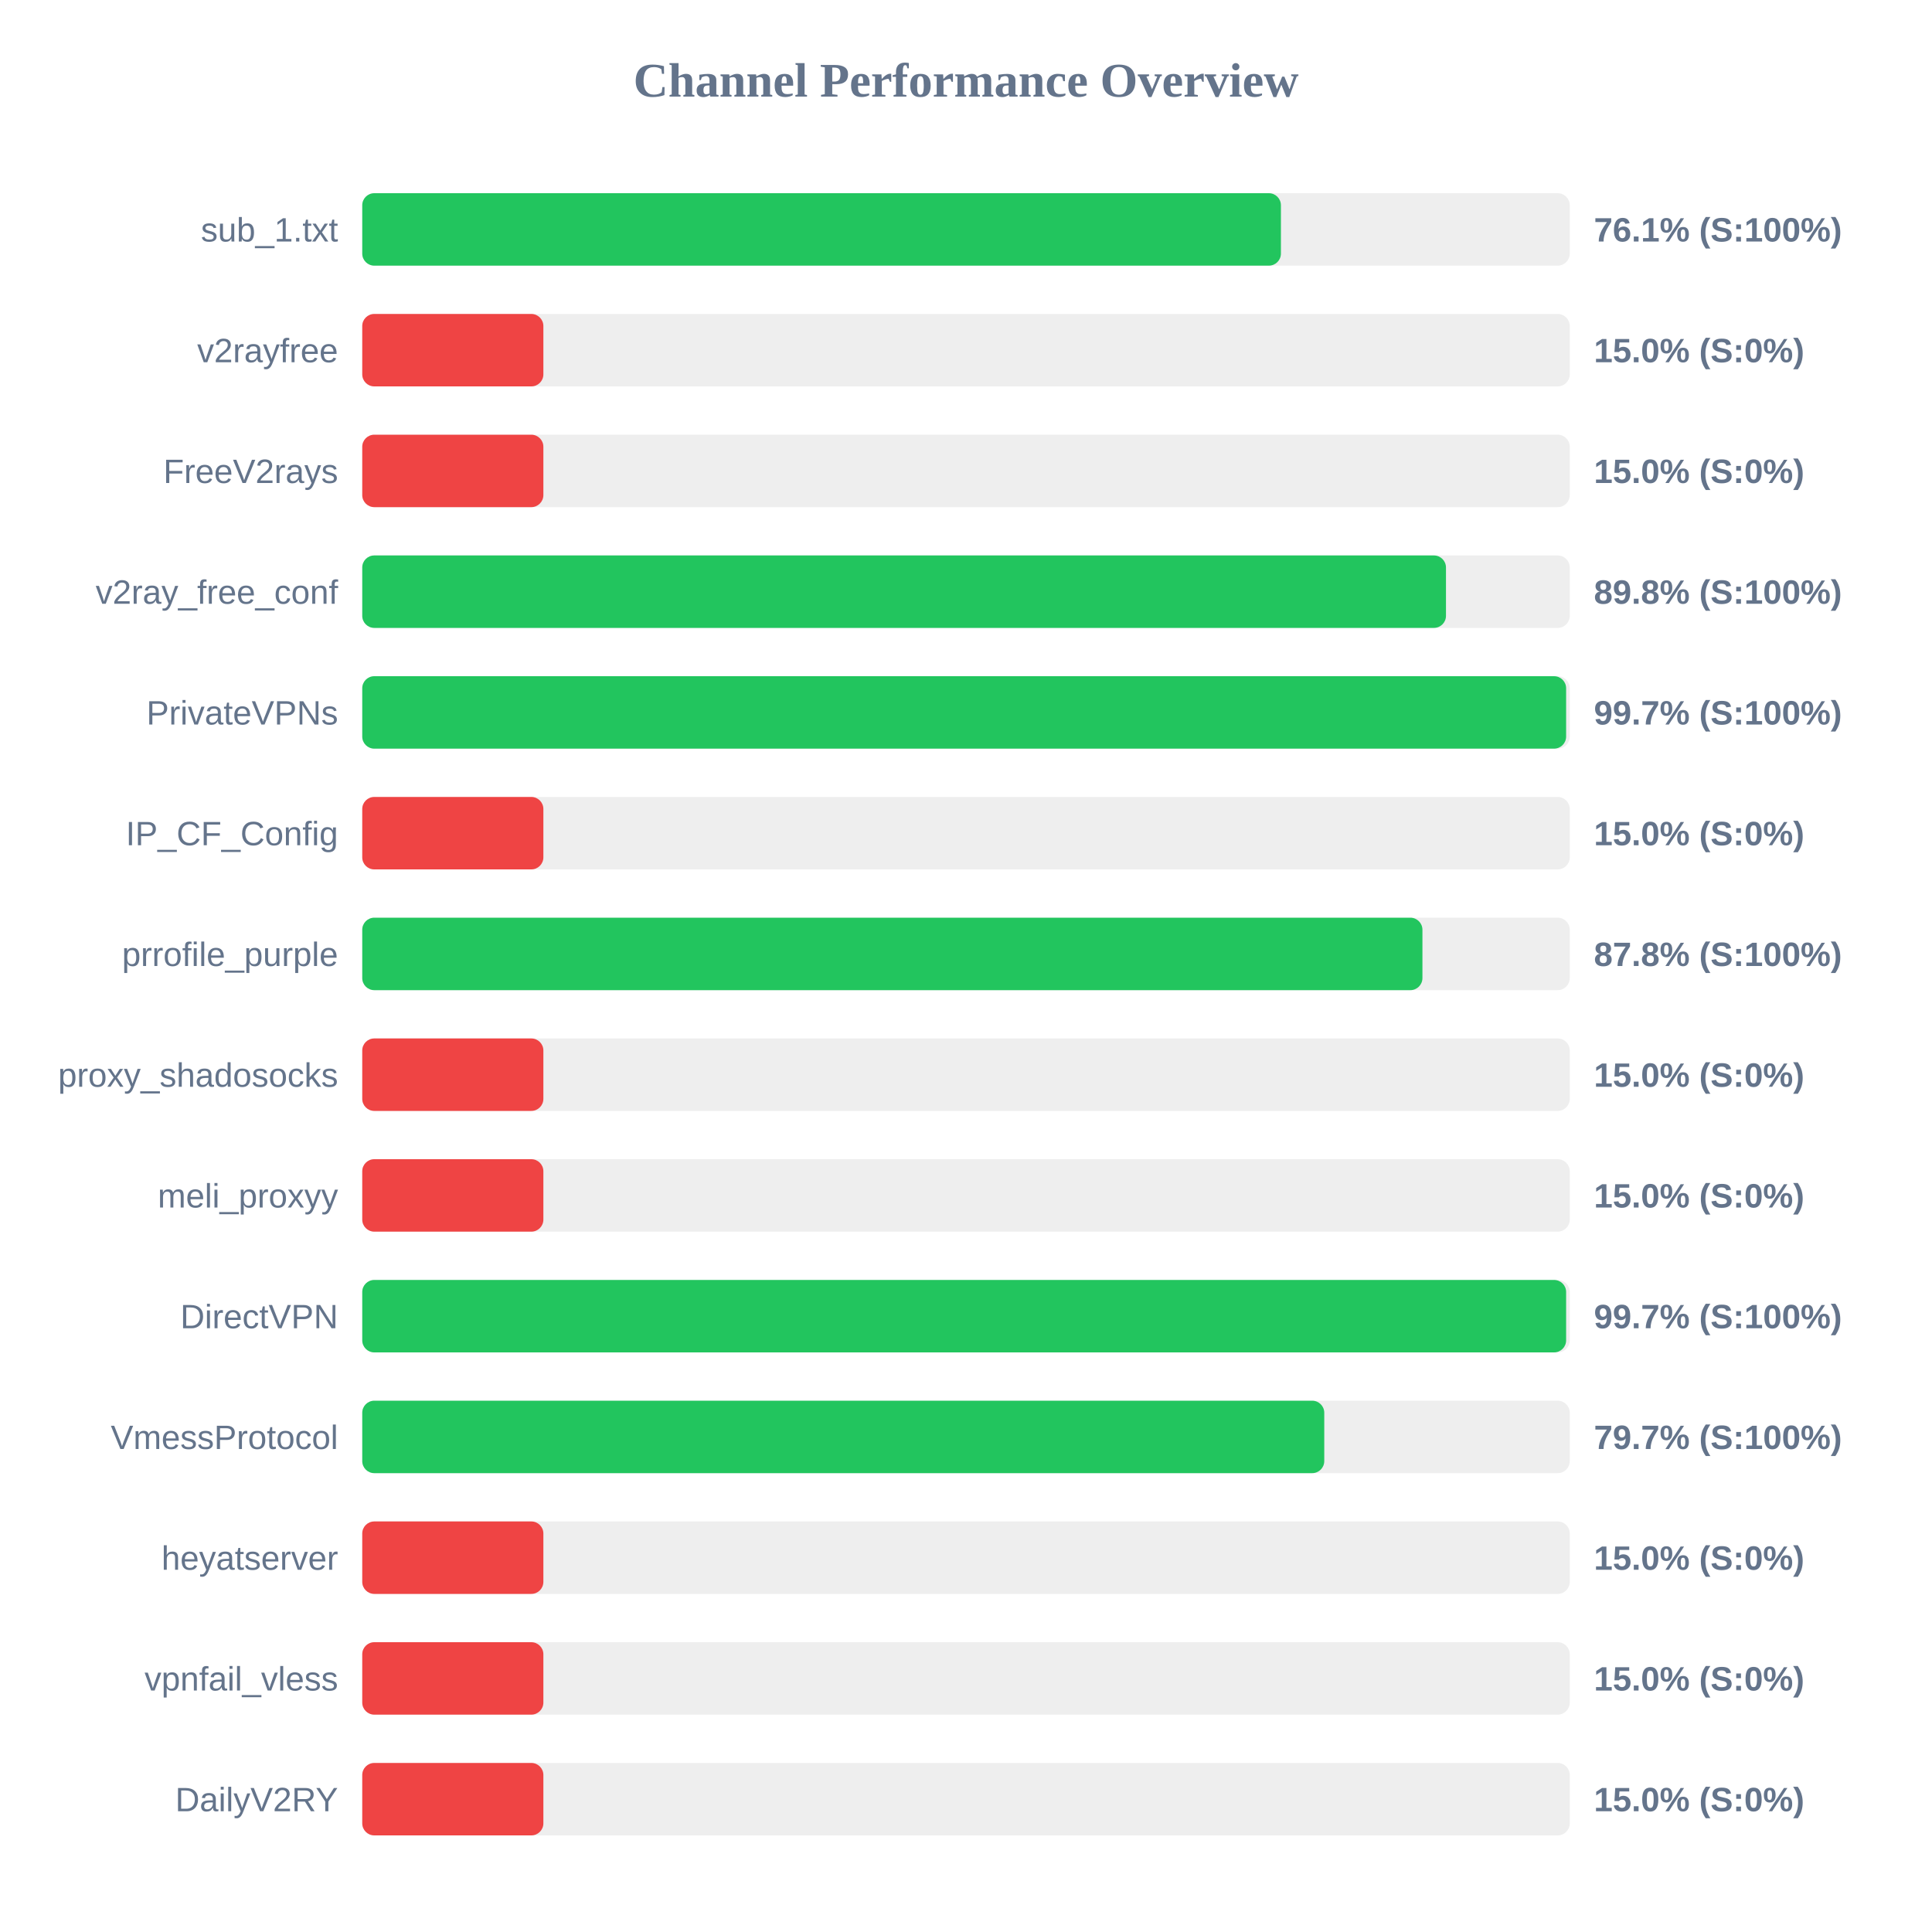
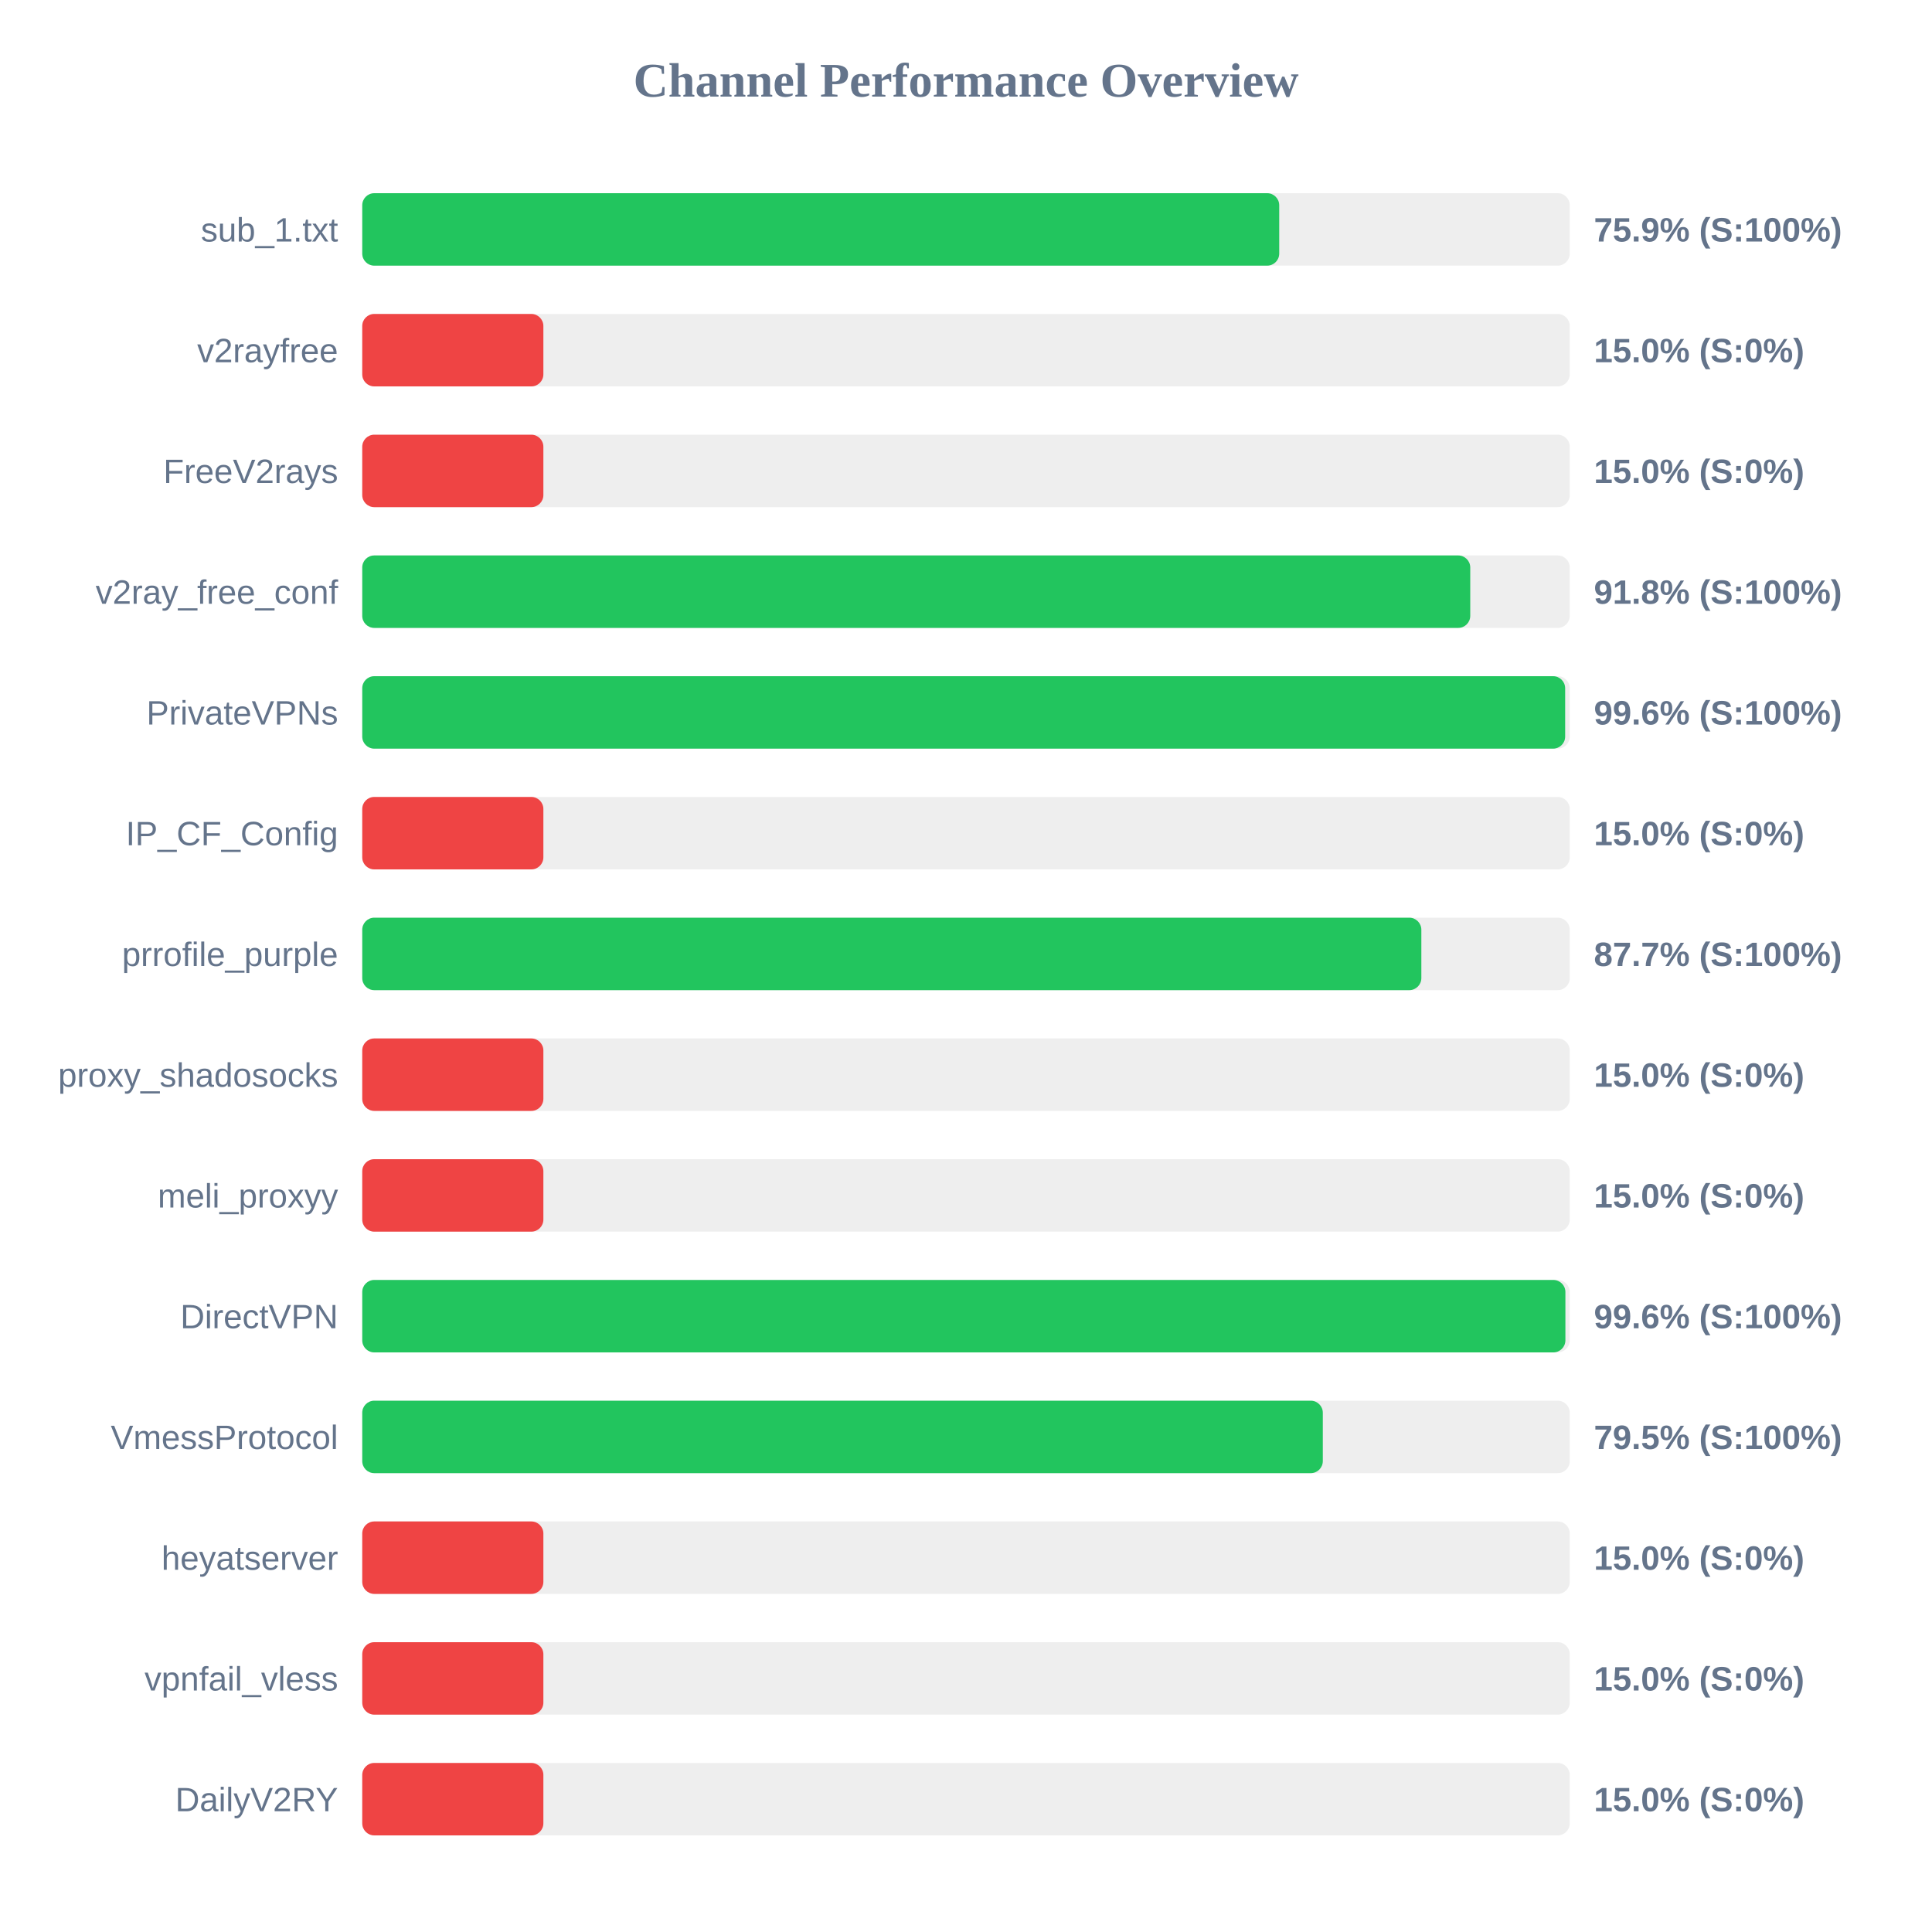
<svg xmlns="http://www.w3.org/2000/svg" width="800" height="800" version="1.1">
  <style>
        .row { font: 14px Arial; fill: #64748b; }
        .score { font: bold 14px Arial; fill: #64748b; }
    </style>
  <text x="400" y="40" text-anchor="middle" font-size="20px" font-weight="bold" fill="#64748b">Channel Performance Overview</text>
  <rect x="150" y="80" width="500" height="30" fill="#eee" rx="5" />
-   <rect x="150" y="80" width="380.4" height="30" fill="#22c55e" rx="5" />
+   <rect x="150" y="80" width="379.7" height="30" fill="#22c55e" rx="5" />
  <text x="140" y="100" text-anchor="end" class="row">sub_1.txt</text>
-   <text x="660" y="100" text-anchor="start" class="score">76.1% (S:100%)</text>
+   <text x="660" y="100" text-anchor="start" class="score">75.9% (S:100%)</text>
  <rect x="150" y="130" width="500" height="30" fill="#eee" rx="5" />
  <rect x="150" y="130" width="75.0" height="30" fill="#ef4444" rx="5" />
  <text x="140" y="150" text-anchor="end" class="row">v2rayfree</text>
  <text x="660" y="150" text-anchor="start" class="score">15.0% (S:0%)</text>
  <rect x="150" y="180" width="500" height="30" fill="#eee" rx="5" />
  <rect x="150" y="180" width="75.0" height="30" fill="#ef4444" rx="5" />
  <text x="140" y="200" text-anchor="end" class="row">FreeV2rays</text>
  <text x="660" y="200" text-anchor="start" class="score">15.0% (S:0%)</text>
  <rect x="150" y="230" width="500" height="30" fill="#eee" rx="5" />
-   <rect x="150" y="230" width="448.75" height="30" fill="#22c55e" rx="5" />
+   <rect x="150" y="230" width="458.8" height="30" fill="#22c55e" rx="5" />
  <text x="140" y="250" text-anchor="end" class="row">v2ray_free_conf</text>
-   <text x="660" y="250" text-anchor="start" class="score">89.8% (S:100%)</text>
+   <text x="660" y="250" text-anchor="start" class="score">91.8% (S:100%)</text>
  <rect x="150" y="280" width="500" height="30" fill="#eee" rx="5" />
-   <rect x="150" y="280" width="498.5" height="30" fill="#22c55e" rx="5" />
+   <rect x="150" y="280" width="498.1" height="30" fill="#22c55e" rx="5" />
  <text x="140" y="300" text-anchor="end" class="row">PrivateVPNs</text>
-   <text x="660" y="300" text-anchor="start" class="score">99.7% (S:100%)</text>
+   <text x="660" y="300" text-anchor="start" class="score">99.6% (S:100%)</text>
  <rect x="150" y="330" width="500" height="30" fill="#eee" rx="5" />
  <rect x="150" y="330" width="75.0" height="30" fill="#ef4444" rx="5" />
  <text x="140" y="350" text-anchor="end" class="row">IP_CF_Config</text>
  <text x="660" y="350" text-anchor="start" class="score">15.0% (S:0%)</text>
  <rect x="150" y="380" width="500" height="30" fill="#eee" rx="5" />
-   <rect x="150" y="380" width="439.0" height="30" fill="#22c55e" rx="5" />
+   <rect x="150" y="380" width="438.55" height="30" fill="#22c55e" rx="5" />
  <text x="140" y="400" text-anchor="end" class="row">prrofile_purple</text>
-   <text x="660" y="400" text-anchor="start" class="score">87.8% (S:100%)</text>
+   <text x="660" y="400" text-anchor="start" class="score">87.7% (S:100%)</text>
  <rect x="150" y="430" width="500" height="30" fill="#eee" rx="5" />
  <rect x="150" y="430" width="75.0" height="30" fill="#ef4444" rx="5" />
  <text x="140" y="450" text-anchor="end" class="row">proxy_shadosocks</text>
  <text x="660" y="450" text-anchor="start" class="score">15.0% (S:0%)</text>
  <rect x="150" y="480" width="500" height="30" fill="#eee" rx="5" />
  <rect x="150" y="480" width="75.0" height="30" fill="#ef4444" rx="5" />
  <text x="140" y="500" text-anchor="end" class="row">meli_proxyy</text>
  <text x="660" y="500" text-anchor="start" class="score">15.0% (S:0%)</text>
  <rect x="150" y="530" width="500" height="30" fill="#eee" rx="5" />
-   <rect x="150" y="530" width="498.5" height="30" fill="#22c55e" rx="5" />
+   <rect x="150" y="530" width="498.2" height="30" fill="#22c55e" rx="5" />
  <text x="140" y="550" text-anchor="end" class="row">DirectVPN</text>
-   <text x="660" y="550" text-anchor="start" class="score">99.7% (S:100%)</text>
+   <text x="660" y="550" text-anchor="start" class="score">99.6% (S:100%)</text>
  <rect x="150" y="580" width="500" height="30" fill="#eee" rx="5" />
-   <rect x="150" y="580" width="398.35" height="30" fill="#22c55e" rx="5" />
+   <rect x="150" y="580" width="397.75" height="30" fill="#22c55e" rx="5" />
  <text x="140" y="600" text-anchor="end" class="row">VmessProtocol</text>
-   <text x="660" y="600" text-anchor="start" class="score">79.7% (S:100%)</text>
+   <text x="660" y="600" text-anchor="start" class="score">79.5% (S:100%)</text>
  <rect x="150" y="630" width="500" height="30" fill="#eee" rx="5" />
  <rect x="150" y="630" width="75.0" height="30" fill="#ef4444" rx="5" />
  <text x="140" y="650" text-anchor="end" class="row">heyatserver</text>
  <text x="660" y="650" text-anchor="start" class="score">15.0% (S:0%)</text>
  <rect x="150" y="680" width="500" height="30" fill="#eee" rx="5" />
  <rect x="150" y="680" width="75.0" height="30" fill="#ef4444" rx="5" />
  <text x="140" y="700" text-anchor="end" class="row">vpnfail_vless</text>
  <text x="660" y="700" text-anchor="start" class="score">15.0% (S:0%)</text>
  <rect x="150" y="730" width="500" height="30" fill="#eee" rx="5" />
  <rect x="150" y="730" width="75.0" height="30" fill="#ef4444" rx="5" />
  <text x="140" y="750" text-anchor="end" class="row">DailyV2RY</text>
  <text x="660" y="750" text-anchor="start" class="score">15.0% (S:0%)</text>
</svg>
